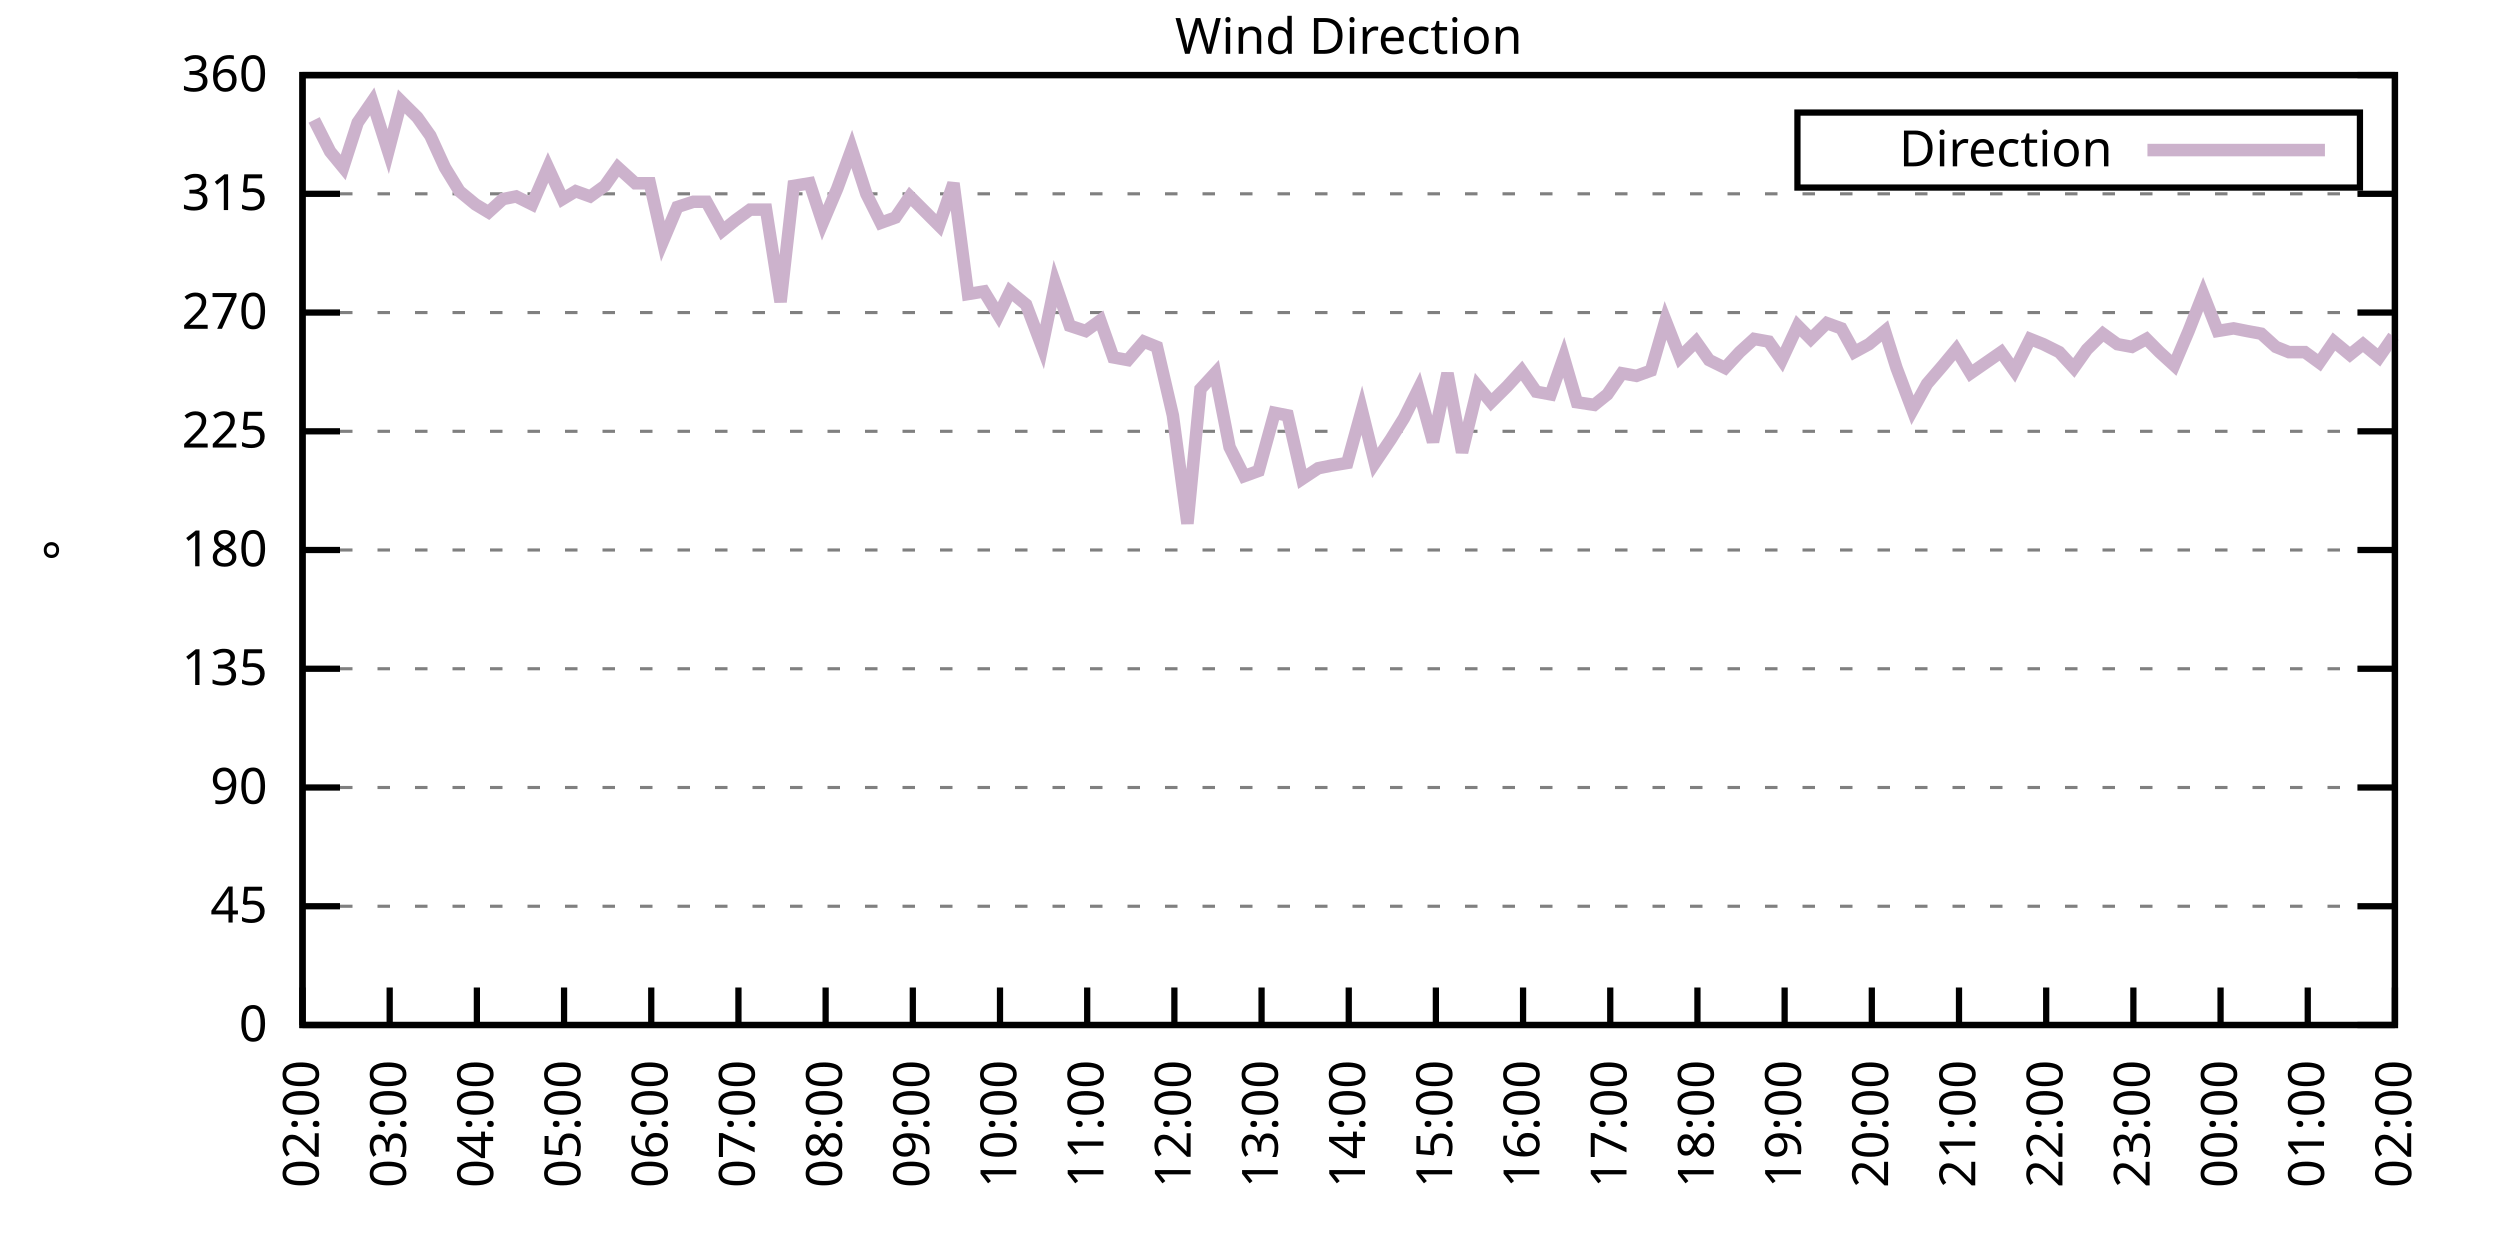
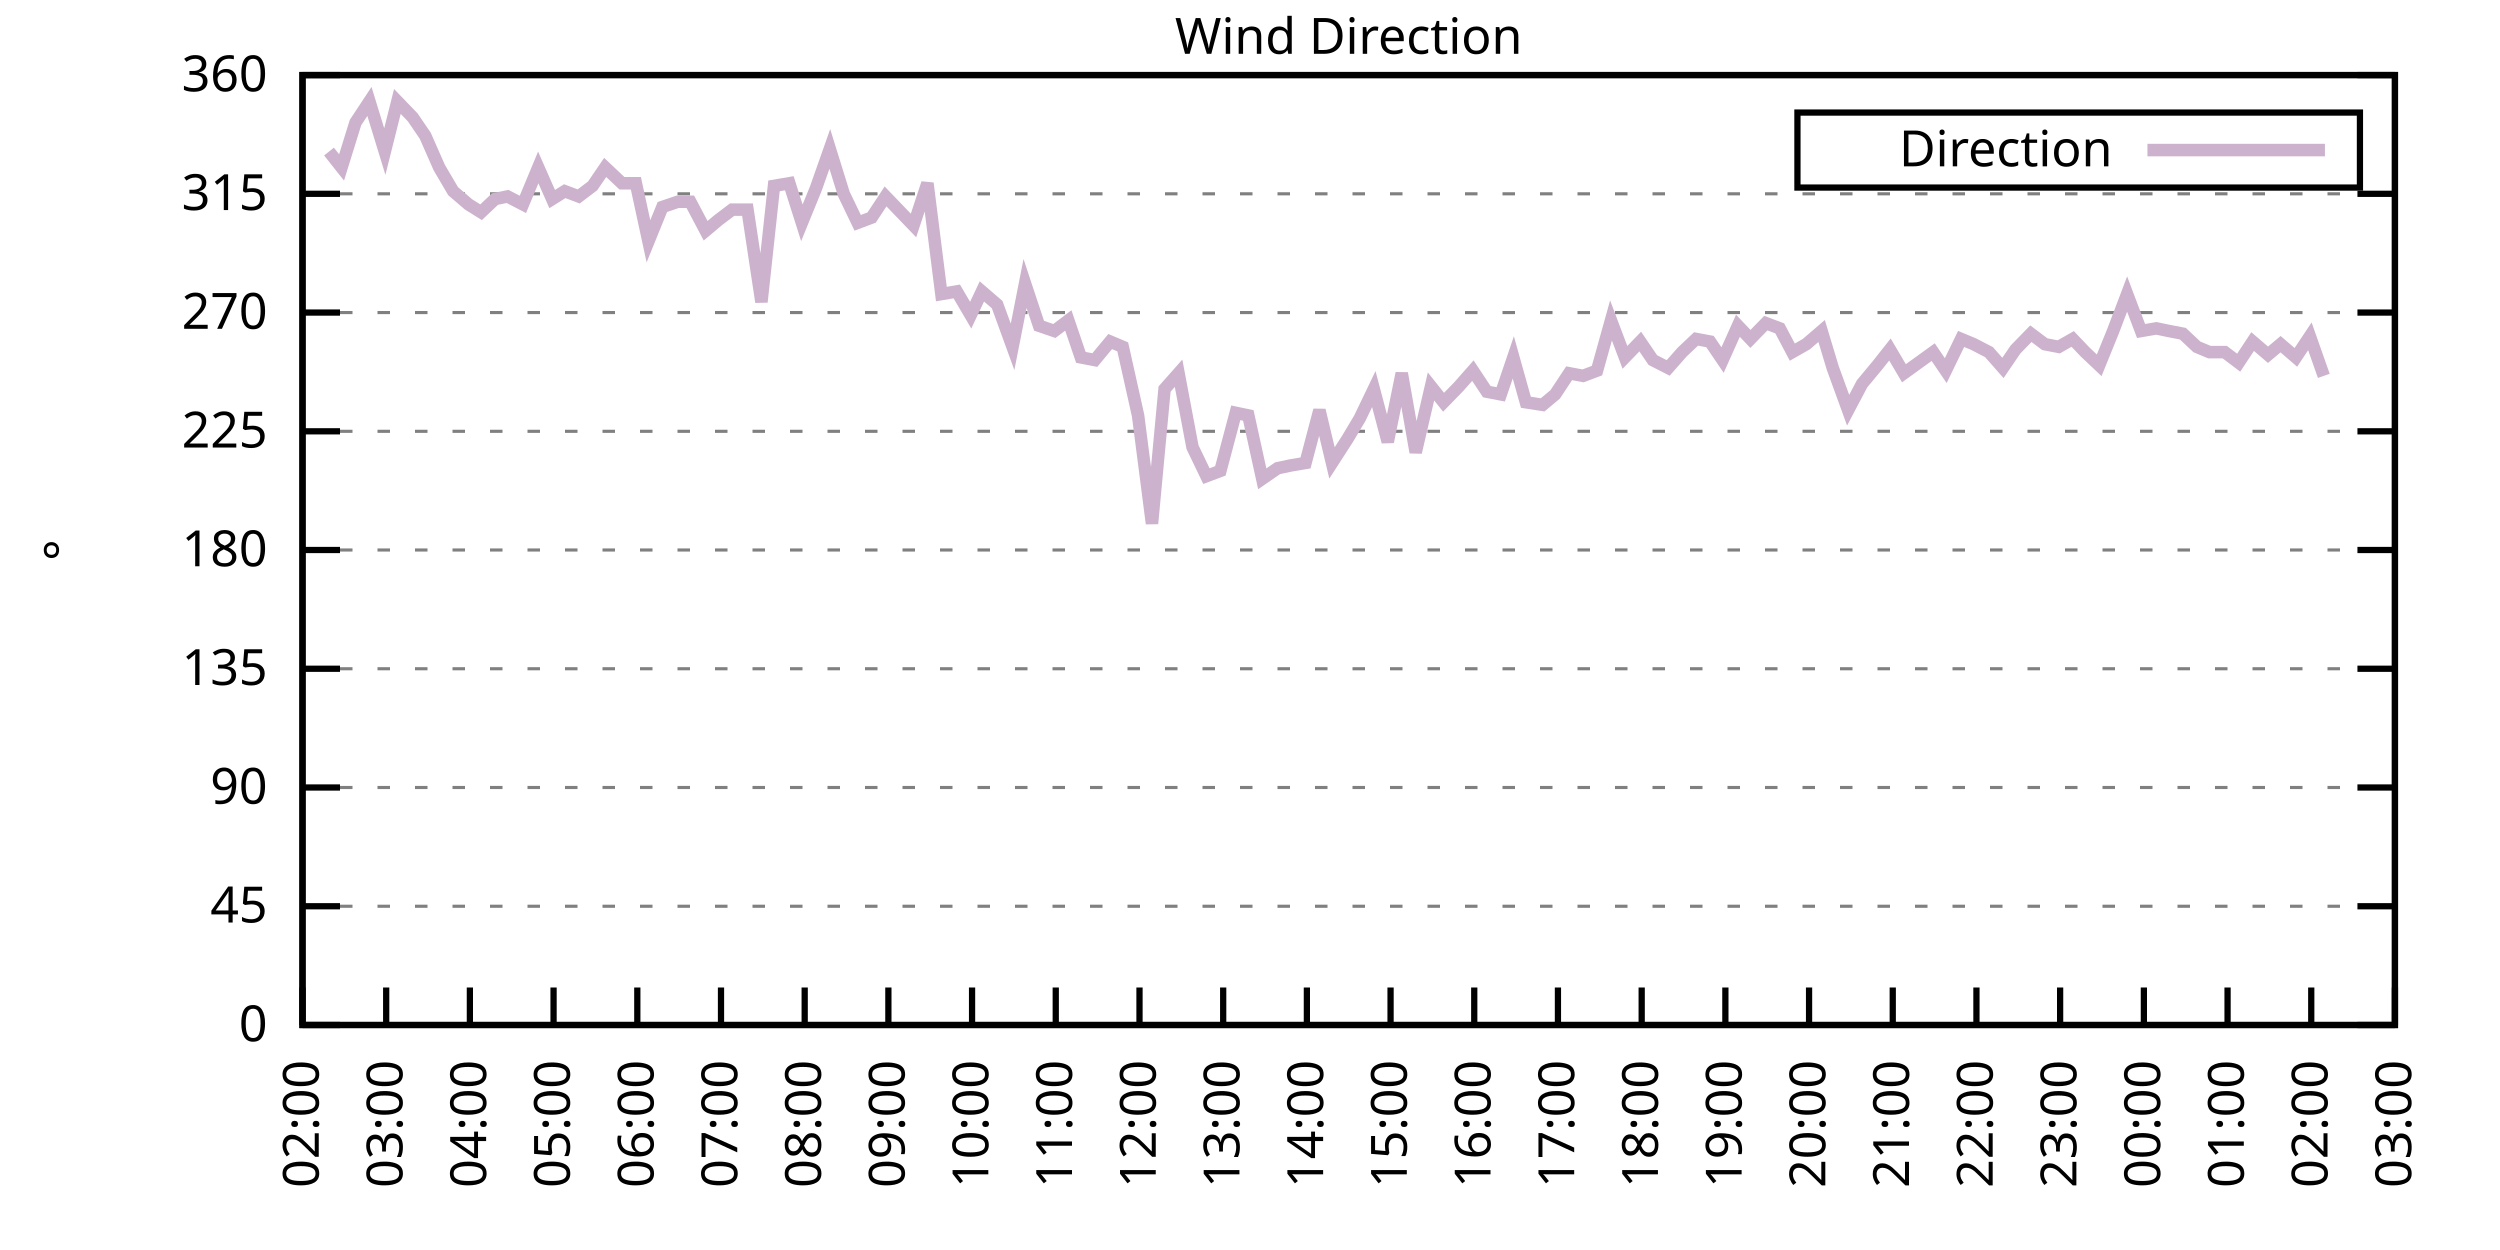
<svg xmlns="http://www.w3.org/2000/svg" xmlns:xlink="http://www.w3.org/1999/xlink" width="400" height="200" viewBox="0 0 400 200">
  <g id="gnuplot_canvas">
    <rect x="0" y="0" width="400" height="200" fill="none" />
    <defs>
      <circle id="gpDot" r="0.5" stroke-width="0.5" stroke="currentColor" />
      <path id="gpPt0" stroke-width="0.333" stroke="currentColor" d="M-1,0 h2 M0,-1 v2" />
      <path id="gpPt1" stroke-width="0.333" stroke="currentColor" d="M-1,-1 L1,1 M1,-1 L-1,1" />
      <path id="gpPt2" stroke-width="0.333" stroke="currentColor" d="M-1,0 L1,0 M0,-1 L0,1 M-1,-1 L1,1 M-1,1 L1,-1" />
      <rect id="gpPt3" stroke-width="0.333" stroke="currentColor" x="-1" y="-1" width="2" height="2" />
      <rect id="gpPt4" stroke-width="0.333" stroke="currentColor" fill="currentColor" x="-1" y="-1" width="2" height="2" />
      <circle id="gpPt5" stroke-width="0.333" stroke="currentColor" cx="0" cy="0" r="1" />
      <use xlink:href="#gpPt5" id="gpPt6" fill="currentColor" stroke="none" />
      <path id="gpPt7" stroke-width="0.333" stroke="currentColor" d="M0,-1.33 L-1.33,0.67 L1.33,0.67 z" />
      <use xlink:href="#gpPt7" id="gpPt8" fill="currentColor" stroke="none" />
      <use xlink:href="#gpPt7" id="gpPt9" stroke="currentColor" transform="rotate(180)" />
      <use xlink:href="#gpPt9" id="gpPt10" fill="currentColor" stroke="none" />
      <use xlink:href="#gpPt3" id="gpPt11" stroke="currentColor" transform="rotate(45)" />
      <use xlink:href="#gpPt11" id="gpPt12" fill="currentColor" stroke="none" />
      <path id="gpPt13" stroke-width="0.333" stroke="currentColor" d="M0,1.330 L1.265,0.411 L0.782,-1.067 L-0.782,-1.076 L-1.265,0.411 z" />
      <use xlink:href="#gpPt13" id="gpPt14" fill="currentColor" stroke="none" />
      <filter id="textbox" filterUnits="objectBoundingBox" x="0" y="0" height="1" width="1">
        <feFlood flood-color="white" flood-opacity="1" result="bgnd" />
        <feComposite in="SourceGraphic" in2="bgnd" operator="atop" />
      </filter>
      <filter id="greybox" filterUnits="objectBoundingBox" x="0" y="0" height="1" width="1">
        <feFlood flood-color="lightgrey" flood-opacity="1" result="grey" />
        <feComposite in="SourceGraphic" in2="grey" operator="atop" />
      </filter>
    </defs>
    <g fill="none" color="white" stroke="currentColor" stroke-width="1.00" stroke-linecap="butt" stroke-linejoin="miter">
</g>
    <g fill="none" color="black" stroke="currentColor" stroke-width="1.00" stroke-linecap="butt" stroke-linejoin="miter">
      <g stroke="none" shape-rendering="crispEdges">
        <polygon fill="rgb(255, 255, 255)" points="48.40,164.00 383.18,164.00 383.18,12.02 48.40,12.02 " />
      </g>
    </g>
    <g fill="none" color="black" stroke="currentColor" stroke-width="1.00" stroke-linecap="butt" stroke-linejoin="miter">
</g>
    <g fill="none" color="black" stroke="black" stroke-width="0.50" stroke-linecap="butt" stroke-linejoin="miter">
</g>
    <g fill="none" color="gray" stroke="currentColor" stroke-width="0.50" stroke-linecap="butt" stroke-linejoin="miter">
      <path stroke="gray" stroke-dasharray="2,4" class="gridline" d="M48.40,164.00 L383.19,164.00  " />
    </g>
    <g fill="none" color="gray" stroke="gray" stroke-width="1.00" stroke-linecap="butt" stroke-linejoin="miter">
</g>
    <g fill="none" color="black" stroke="currentColor" stroke-width="1.00" stroke-linecap="butt" stroke-linejoin="miter">
      <path stroke="black" d="M48.40,164.00 L54.40,164.00 M383.19,164.00 L377.19,164.00  " />
      <g transform="translate(42.80,166.60)" stroke="none" fill="black" font-family="Sans" font-size="8.00" text-anchor="end">
        <text>
          <tspan font-family="Sans"> 0</tspan>
        </text>
      </g>
    </g>
    <g fill="none" color="black" stroke="currentColor" stroke-width="1.00" stroke-linecap="butt" stroke-linejoin="miter">
</g>
    <g fill="none" color="black" stroke="black" stroke-width="0.50" stroke-linecap="butt" stroke-linejoin="miter">
</g>
    <g fill="none" color="gray" stroke="currentColor" stroke-width="0.50" stroke-linecap="butt" stroke-linejoin="miter">
      <path stroke="gray" stroke-dasharray="2,4" class="gridline" d="M48.40,145.00 L383.19,145.00  " />
    </g>
    <g fill="none" color="gray" stroke="gray" stroke-width="1.00" stroke-linecap="butt" stroke-linejoin="miter">
</g>
    <g fill="none" color="black" stroke="currentColor" stroke-width="1.00" stroke-linecap="butt" stroke-linejoin="miter">
      <path stroke="black" d="M48.40,145.00 L54.40,145.00 M383.19,145.00 L377.19,145.00  " />
      <g transform="translate(42.80,147.60)" stroke="none" fill="black" font-family="Sans" font-size="8.00" text-anchor="end">
        <text>
          <tspan font-family="Sans"> 45</tspan>
        </text>
      </g>
    </g>
    <g fill="none" color="black" stroke="currentColor" stroke-width="1.00" stroke-linecap="butt" stroke-linejoin="miter">
</g>
    <g fill="none" color="black" stroke="black" stroke-width="0.50" stroke-linecap="butt" stroke-linejoin="miter">
</g>
    <g fill="none" color="gray" stroke="currentColor" stroke-width="0.50" stroke-linecap="butt" stroke-linejoin="miter">
      <path stroke="gray" stroke-dasharray="2,4" class="gridline" d="M48.40,126.00 L383.19,126.00  " />
    </g>
    <g fill="none" color="gray" stroke="gray" stroke-width="1.00" stroke-linecap="butt" stroke-linejoin="miter">
</g>
    <g fill="none" color="black" stroke="currentColor" stroke-width="1.00" stroke-linecap="butt" stroke-linejoin="miter">
      <path stroke="black" d="M48.40,126.00 L54.40,126.00 M383.19,126.00 L377.19,126.00  " />
      <g transform="translate(42.80,128.60)" stroke="none" fill="black" font-family="Sans" font-size="8.00" text-anchor="end">
        <text>
          <tspan font-family="Sans"> 90</tspan>
        </text>
      </g>
    </g>
    <g fill="none" color="black" stroke="currentColor" stroke-width="1.00" stroke-linecap="butt" stroke-linejoin="miter">
</g>
    <g fill="none" color="black" stroke="black" stroke-width="0.50" stroke-linecap="butt" stroke-linejoin="miter">
</g>
    <g fill="none" color="gray" stroke="currentColor" stroke-width="0.50" stroke-linecap="butt" stroke-linejoin="miter">
      <path stroke="gray" stroke-dasharray="2,4" class="gridline" d="M48.40,107.00 L383.19,107.00  " />
    </g>
    <g fill="none" color="gray" stroke="gray" stroke-width="1.00" stroke-linecap="butt" stroke-linejoin="miter">
</g>
    <g fill="none" color="black" stroke="currentColor" stroke-width="1.00" stroke-linecap="butt" stroke-linejoin="miter">
      <path stroke="black" d="M48.40,107.00 L54.40,107.00 M383.19,107.00 L377.19,107.00  " />
      <g transform="translate(42.80,109.60)" stroke="none" fill="black" font-family="Sans" font-size="8.00" text-anchor="end">
        <text>
          <tspan font-family="Sans"> 135</tspan>
        </text>
      </g>
    </g>
    <g fill="none" color="black" stroke="currentColor" stroke-width="1.00" stroke-linecap="butt" stroke-linejoin="miter">
</g>
    <g fill="none" color="black" stroke="black" stroke-width="0.50" stroke-linecap="butt" stroke-linejoin="miter">
</g>
    <g fill="none" color="gray" stroke="currentColor" stroke-width="0.50" stroke-linecap="butt" stroke-linejoin="miter">
      <path stroke="gray" stroke-dasharray="2,4" class="gridline" d="M48.40,88.00 L383.19,88.00  " />
    </g>
    <g fill="none" color="gray" stroke="gray" stroke-width="1.00" stroke-linecap="butt" stroke-linejoin="miter">
</g>
    <g fill="none" color="black" stroke="currentColor" stroke-width="1.00" stroke-linecap="butt" stroke-linejoin="miter">
      <path stroke="black" d="M48.40,88.00 L54.40,88.00 M383.19,88.00 L377.19,88.00  " />
      <g transform="translate(42.80,90.60)" stroke="none" fill="black" font-family="Sans" font-size="8.00" text-anchor="end">
        <text>
          <tspan font-family="Sans"> 180</tspan>
        </text>
      </g>
    </g>
    <g fill="none" color="black" stroke="currentColor" stroke-width="1.00" stroke-linecap="butt" stroke-linejoin="miter">
</g>
    <g fill="none" color="black" stroke="black" stroke-width="0.50" stroke-linecap="butt" stroke-linejoin="miter">
</g>
    <g fill="none" color="gray" stroke="currentColor" stroke-width="0.50" stroke-linecap="butt" stroke-linejoin="miter">
      <path stroke="gray" stroke-dasharray="2,4" class="gridline" d="M48.40,69.01 L383.19,69.01  " />
    </g>
    <g fill="none" color="gray" stroke="gray" stroke-width="1.00" stroke-linecap="butt" stroke-linejoin="miter">
</g>
    <g fill="none" color="black" stroke="currentColor" stroke-width="1.00" stroke-linecap="butt" stroke-linejoin="miter">
      <path stroke="black" d="M48.40,69.01 L54.40,69.01 M383.19,69.01 L377.19,69.01  " />
      <g transform="translate(42.80,71.61)" stroke="none" fill="black" font-family="Sans" font-size="8.00" text-anchor="end">
        <text>
          <tspan font-family="Sans"> 225</tspan>
        </text>
      </g>
    </g>
    <g fill="none" color="black" stroke="currentColor" stroke-width="1.00" stroke-linecap="butt" stroke-linejoin="miter">
</g>
    <g fill="none" color="black" stroke="black" stroke-width="0.50" stroke-linecap="butt" stroke-linejoin="miter">
</g>
    <g fill="none" color="gray" stroke="currentColor" stroke-width="0.50" stroke-linecap="butt" stroke-linejoin="miter">
      <path stroke="gray" stroke-dasharray="2,4" class="gridline" d="M48.40,50.01 L383.19,50.01  " />
    </g>
    <g fill="none" color="gray" stroke="gray" stroke-width="1.00" stroke-linecap="butt" stroke-linejoin="miter">
</g>
    <g fill="none" color="black" stroke="currentColor" stroke-width="1.00" stroke-linecap="butt" stroke-linejoin="miter">
      <path stroke="black" d="M48.40,50.01 L54.40,50.01 M383.19,50.01 L377.19,50.01  " />
      <g transform="translate(42.80,52.61)" stroke="none" fill="black" font-family="Sans" font-size="8.00" text-anchor="end">
        <text>
          <tspan font-family="Sans"> 270</tspan>
        </text>
      </g>
    </g>
    <g fill="none" color="black" stroke="currentColor" stroke-width="1.00" stroke-linecap="butt" stroke-linejoin="miter">
</g>
    <g fill="none" color="black" stroke="black" stroke-width="0.50" stroke-linecap="butt" stroke-linejoin="miter">
</g>
    <g fill="none" color="gray" stroke="currentColor" stroke-width="0.50" stroke-linecap="butt" stroke-linejoin="miter">
      <path stroke="gray" stroke-dasharray="2,4" class="gridline" d="M48.40,31.01 L383.19,31.01  " />
    </g>
    <g fill="none" color="gray" stroke="gray" stroke-width="1.00" stroke-linecap="butt" stroke-linejoin="miter">
</g>
    <g fill="none" color="black" stroke="currentColor" stroke-width="1.00" stroke-linecap="butt" stroke-linejoin="miter">
      <path stroke="black" d="M48.40,31.01 L54.40,31.01 M383.19,31.01 L377.19,31.01  " />
      <g transform="translate(42.80,33.61)" stroke="none" fill="black" font-family="Sans" font-size="8.00" text-anchor="end">
        <text>
          <tspan font-family="Sans"> 315</tspan>
        </text>
      </g>
    </g>
    <g fill="none" color="black" stroke="currentColor" stroke-width="1.00" stroke-linecap="butt" stroke-linejoin="miter">
</g>
    <g fill="none" color="black" stroke="black" stroke-width="0.50" stroke-linecap="butt" stroke-linejoin="miter">
</g>
    <g fill="none" color="gray" stroke="currentColor" stroke-width="0.50" stroke-linecap="butt" stroke-linejoin="miter">
      <path stroke="gray" stroke-dasharray="2,4" class="gridline" d="M48.40,12.01 L383.19,12.01  " />
    </g>
    <g fill="none" color="gray" stroke="gray" stroke-width="1.00" stroke-linecap="butt" stroke-linejoin="miter">
</g>
    <g fill="none" color="black" stroke="currentColor" stroke-width="1.00" stroke-linecap="butt" stroke-linejoin="miter">
      <path stroke="black" d="M48.40,12.01 L54.40,12.01 M383.19,12.01 L377.19,12.01  " />
      <g transform="translate(42.80,14.61)" stroke="none" fill="black" font-family="Sans" font-size="8.00" text-anchor="end">
        <text>
          <tspan font-family="Sans"> 360</tspan>
        </text>
      </g>
    </g>
    <g fill="none" color="black" stroke="currentColor" stroke-width="1.00" stroke-linecap="butt" stroke-linejoin="miter">
      <path stroke="black" d="M48.40,164.00 L48.40,158.00  " />
      <g transform="translate(51.00,169.60) rotate(270.00)" stroke="none" fill="black" font-family="Sans" font-size="8.00" text-anchor="end">
        <text>
          <tspan font-family="Sans">02:00</tspan>
        </text>
      </g>
    </g>
    <g fill="none" color="black" stroke="currentColor" stroke-width="1.00" stroke-linecap="butt" stroke-linejoin="miter">
-       <path stroke="black" d="M62.35,164.00 L62.35,158.00  " />
-       <g transform="translate(64.95,169.60) rotate(270.00)" stroke="none" fill="black" font-family="Sans" font-size="8.00" text-anchor="end">
+       <path stroke="black" d="M61.79,164.00 L61.79,158.00  " />
+       <g transform="translate(64.39,169.60) rotate(270.00)" stroke="none" fill="black" font-family="Sans" font-size="8.00" text-anchor="end">
        <text>
          <tspan font-family="Sans">03:00</tspan>
        </text>
      </g>
    </g>
    <g fill="none" color="black" stroke="currentColor" stroke-width="1.00" stroke-linecap="butt" stroke-linejoin="miter">
-       <path stroke="black" d="M76.30,164.00 L76.30,158.00  " />
-       <g transform="translate(78.90,169.60) rotate(270.00)" stroke="none" fill="black" font-family="Sans" font-size="8.00" text-anchor="end">
+       <path stroke="black" d="M75.18,164.00 L75.18,158.00  " />
+       <g transform="translate(77.78,169.60) rotate(270.00)" stroke="none" fill="black" font-family="Sans" font-size="8.00" text-anchor="end">
        <text>
          <tspan font-family="Sans">04:00</tspan>
        </text>
      </g>
    </g>
    <g fill="none" color="black" stroke="currentColor" stroke-width="1.00" stroke-linecap="butt" stroke-linejoin="miter">
-       <path stroke="black" d="M90.25,164.00 L90.25,158.00  " />
-       <g transform="translate(92.85,169.60) rotate(270.00)" stroke="none" fill="black" font-family="Sans" font-size="8.00" text-anchor="end">
+       <path stroke="black" d="M88.57,164.00 L88.57,158.00  " />
+       <g transform="translate(91.17,169.60) rotate(270.00)" stroke="none" fill="black" font-family="Sans" font-size="8.00" text-anchor="end">
        <text>
          <tspan font-family="Sans">05:00</tspan>
        </text>
      </g>
    </g>
    <g fill="none" color="black" stroke="currentColor" stroke-width="1.00" stroke-linecap="butt" stroke-linejoin="miter">
-       <path stroke="black" d="M104.20,164.00 L104.20,158.00  " />
-       <g transform="translate(106.80,169.60) rotate(270.00)" stroke="none" fill="black" font-family="Sans" font-size="8.00" text-anchor="end">
+       <path stroke="black" d="M101.97,164.00 L101.97,158.00  " />
+       <g transform="translate(104.57,169.60) rotate(270.00)" stroke="none" fill="black" font-family="Sans" font-size="8.00" text-anchor="end">
        <text>
          <tspan font-family="Sans">06:00</tspan>
        </text>
      </g>
    </g>
    <g fill="none" color="black" stroke="currentColor" stroke-width="1.00" stroke-linecap="butt" stroke-linejoin="miter">
-       <path stroke="black" d="M118.15,164.00 L118.15,158.00  " />
-       <g transform="translate(120.75,169.60) rotate(270.00)" stroke="none" fill="black" font-family="Sans" font-size="8.00" text-anchor="end">
+       <path stroke="black" d="M115.36,164.00 L115.36,158.00  " />
+       <g transform="translate(117.96,169.60) rotate(270.00)" stroke="none" fill="black" font-family="Sans" font-size="8.00" text-anchor="end">
        <text>
          <tspan font-family="Sans">07:00</tspan>
        </text>
      </g>
    </g>
    <g fill="none" color="black" stroke="currentColor" stroke-width="1.00" stroke-linecap="butt" stroke-linejoin="miter">
-       <path stroke="black" d="M132.10,164.00 L132.10,158.00  " />
-       <g transform="translate(134.70,169.60) rotate(270.00)" stroke="none" fill="black" font-family="Sans" font-size="8.00" text-anchor="end">
+       <path stroke="black" d="M128.75,164.00 L128.75,158.00  " />
+       <g transform="translate(131.35,169.60) rotate(270.00)" stroke="none" fill="black" font-family="Sans" font-size="8.00" text-anchor="end">
        <text>
          <tspan font-family="Sans">08:00</tspan>
        </text>
      </g>
    </g>
    <g fill="none" color="black" stroke="currentColor" stroke-width="1.00" stroke-linecap="butt" stroke-linejoin="miter">
-       <path stroke="black" d="M146.05,164.00 L146.05,158.00  " />
-       <g transform="translate(148.65,169.60) rotate(270.00)" stroke="none" fill="black" font-family="Sans" font-size="8.00" text-anchor="end">
+       <path stroke="black" d="M142.14,164.00 L142.14,158.00  " />
+       <g transform="translate(144.74,169.60) rotate(270.00)" stroke="none" fill="black" font-family="Sans" font-size="8.00" text-anchor="end">
        <text>
          <tspan font-family="Sans">09:00</tspan>
        </text>
      </g>
    </g>
    <g fill="none" color="black" stroke="currentColor" stroke-width="1.00" stroke-linecap="butt" stroke-linejoin="miter">
-       <path stroke="black" d="M160.00,164.00 L160.00,158.00  " />
-       <g transform="translate(162.60,169.60) rotate(270.00)" stroke="none" fill="black" font-family="Sans" font-size="8.00" text-anchor="end">
+       <path stroke="black" d="M155.53,164.00 L155.53,158.00  " />
+       <g transform="translate(158.13,169.60) rotate(270.00)" stroke="none" fill="black" font-family="Sans" font-size="8.00" text-anchor="end">
        <text>
          <tspan font-family="Sans">10:00</tspan>
        </text>
      </g>
    </g>
    <g fill="none" color="black" stroke="currentColor" stroke-width="1.00" stroke-linecap="butt" stroke-linejoin="miter">
-       <path stroke="black" d="M173.95,164.00 L173.95,158.00  " />
-       <g transform="translate(176.55,169.60) rotate(270.00)" stroke="none" fill="black" font-family="Sans" font-size="8.00" text-anchor="end">
+       <path stroke="black" d="M168.92,164.00 L168.92,158.00  " />
+       <g transform="translate(171.52,169.60) rotate(270.00)" stroke="none" fill="black" font-family="Sans" font-size="8.00" text-anchor="end">
        <text>
          <tspan font-family="Sans">11:00</tspan>
        </text>
      </g>
    </g>
    <g fill="none" color="black" stroke="currentColor" stroke-width="1.00" stroke-linecap="butt" stroke-linejoin="miter">
-       <path stroke="black" d="M187.90,164.00 L187.90,158.00  " />
-       <g transform="translate(190.50,169.60) rotate(270.00)" stroke="none" fill="black" font-family="Sans" font-size="8.00" text-anchor="end">
+       <path stroke="black" d="M182.32,164.00 L182.32,158.00  " />
+       <g transform="translate(184.92,169.60) rotate(270.00)" stroke="none" fill="black" font-family="Sans" font-size="8.00" text-anchor="end">
        <text>
          <tspan font-family="Sans">12:00</tspan>
        </text>
      </g>
    </g>
    <g fill="none" color="black" stroke="currentColor" stroke-width="1.00" stroke-linecap="butt" stroke-linejoin="miter">
-       <path stroke="black" d="M201.85,164.00 L201.85,158.00  " />
-       <g transform="translate(204.45,169.60) rotate(270.00)" stroke="none" fill="black" font-family="Sans" font-size="8.00" text-anchor="end">
+       <path stroke="black" d="M195.71,164.00 L195.71,158.00  " />
+       <g transform="translate(198.31,169.60) rotate(270.00)" stroke="none" fill="black" font-family="Sans" font-size="8.00" text-anchor="end">
        <text>
          <tspan font-family="Sans">13:00</tspan>
        </text>
      </g>
    </g>
    <g fill="none" color="black" stroke="currentColor" stroke-width="1.00" stroke-linecap="butt" stroke-linejoin="miter">
-       <path stroke="black" d="M215.80,164.00 L215.80,158.00  " />
-       <g transform="translate(218.40,169.60) rotate(270.00)" stroke="none" fill="black" font-family="Sans" font-size="8.00" text-anchor="end">
+       <path stroke="black" d="M209.10,164.00 L209.10,158.00  " />
+       <g transform="translate(211.70,169.60) rotate(270.00)" stroke="none" fill="black" font-family="Sans" font-size="8.00" text-anchor="end">
        <text>
          <tspan font-family="Sans">14:00</tspan>
        </text>
      </g>
    </g>
    <g fill="none" color="black" stroke="currentColor" stroke-width="1.00" stroke-linecap="butt" stroke-linejoin="miter">
-       <path stroke="black" d="M229.74,164.00 L229.74,158.00  " />
-       <g transform="translate(232.34,169.60) rotate(270.00)" stroke="none" fill="black" font-family="Sans" font-size="8.00" text-anchor="end">
+       <path stroke="black" d="M222.49,164.00 L222.49,158.00  " />
+       <g transform="translate(225.09,169.60) rotate(270.00)" stroke="none" fill="black" font-family="Sans" font-size="8.00" text-anchor="end">
        <text>
          <tspan font-family="Sans">15:00</tspan>
        </text>
      </g>
    </g>
    <g fill="none" color="black" stroke="currentColor" stroke-width="1.00" stroke-linecap="butt" stroke-linejoin="miter">
-       <path stroke="black" d="M243.69,164.00 L243.69,158.00  " />
-       <g transform="translate(246.29,169.60) rotate(270.00)" stroke="none" fill="black" font-family="Sans" font-size="8.00" text-anchor="end">
+       <path stroke="black" d="M235.88,164.00 L235.88,158.00  " />
+       <g transform="translate(238.48,169.60) rotate(270.00)" stroke="none" fill="black" font-family="Sans" font-size="8.00" text-anchor="end">
        <text>
          <tspan font-family="Sans">16:00</tspan>
        </text>
      </g>
    </g>
    <g fill="none" color="black" stroke="currentColor" stroke-width="1.00" stroke-linecap="butt" stroke-linejoin="miter">
-       <path stroke="black" d="M257.64,164.00 L257.64,158.00  " />
-       <g transform="translate(260.24,169.60) rotate(270.00)" stroke="none" fill="black" font-family="Sans" font-size="8.00" text-anchor="end">
+       <path stroke="black" d="M249.27,164.00 L249.27,158.00  " />
+       <g transform="translate(251.87,169.60) rotate(270.00)" stroke="none" fill="black" font-family="Sans" font-size="8.00" text-anchor="end">
        <text>
          <tspan font-family="Sans">17:00</tspan>
        </text>
      </g>
    </g>
    <g fill="none" color="black" stroke="currentColor" stroke-width="1.00" stroke-linecap="butt" stroke-linejoin="miter">
-       <path stroke="black" d="M271.59,164.00 L271.59,158.00  " />
-       <g transform="translate(274.19,169.60) rotate(270.00)" stroke="none" fill="black" font-family="Sans" font-size="8.00" text-anchor="end">
+       <path stroke="black" d="M262.67,164.00 L262.67,158.00  " />
+       <g transform="translate(265.27,169.60) rotate(270.00)" stroke="none" fill="black" font-family="Sans" font-size="8.00" text-anchor="end">
        <text>
          <tspan font-family="Sans">18:00</tspan>
        </text>
      </g>
    </g>
    <g fill="none" color="black" stroke="currentColor" stroke-width="1.00" stroke-linecap="butt" stroke-linejoin="miter">
-       <path stroke="black" d="M285.54,164.00 L285.54,158.00  " />
-       <g transform="translate(288.14,169.60) rotate(270.00)" stroke="none" fill="black" font-family="Sans" font-size="8.00" text-anchor="end">
+       <path stroke="black" d="M276.06,164.00 L276.06,158.00  " />
+       <g transform="translate(278.66,169.60) rotate(270.00)" stroke="none" fill="black" font-family="Sans" font-size="8.00" text-anchor="end">
        <text>
          <tspan font-family="Sans">19:00</tspan>
        </text>
      </g>
    </g>
    <g fill="none" color="black" stroke="currentColor" stroke-width="1.00" stroke-linecap="butt" stroke-linejoin="miter">
-       <path stroke="black" d="M299.49,164.00 L299.49,158.00  " />
-       <g transform="translate(302.09,169.60) rotate(270.00)" stroke="none" fill="black" font-family="Sans" font-size="8.00" text-anchor="end">
+       <path stroke="black" d="M289.45,164.00 L289.45,158.00  " />
+       <g transform="translate(292.05,169.60) rotate(270.00)" stroke="none" fill="black" font-family="Sans" font-size="8.00" text-anchor="end">
        <text>
          <tspan font-family="Sans">20:00</tspan>
        </text>
      </g>
    </g>
    <g fill="none" color="black" stroke="currentColor" stroke-width="1.00" stroke-linecap="butt" stroke-linejoin="miter">
-       <path stroke="black" d="M313.44,164.00 L313.44,158.00  " />
-       <g transform="translate(316.04,169.60) rotate(270.00)" stroke="none" fill="black" font-family="Sans" font-size="8.00" text-anchor="end">
+       <path stroke="black" d="M302.84,164.00 L302.84,158.00  " />
+       <g transform="translate(305.44,169.60) rotate(270.00)" stroke="none" fill="black" font-family="Sans" font-size="8.00" text-anchor="end">
        <text>
          <tspan font-family="Sans">21:00</tspan>
        </text>
      </g>
    </g>
    <g fill="none" color="black" stroke="currentColor" stroke-width="1.00" stroke-linecap="butt" stroke-linejoin="miter">
-       <path stroke="black" d="M327.39,164.00 L327.39,158.00  " />
-       <g transform="translate(329.99,169.60) rotate(270.00)" stroke="none" fill="black" font-family="Sans" font-size="8.00" text-anchor="end">
+       <path stroke="black" d="M316.23,164.00 L316.23,158.00  " />
+       <g transform="translate(318.83,169.60) rotate(270.00)" stroke="none" fill="black" font-family="Sans" font-size="8.00" text-anchor="end">
        <text>
          <tspan font-family="Sans">22:00</tspan>
        </text>
      </g>
    </g>
    <g fill="none" color="black" stroke="currentColor" stroke-width="1.00" stroke-linecap="butt" stroke-linejoin="miter">
-       <path stroke="black" d="M341.34,164.00 L341.34,158.00  " />
-       <g transform="translate(343.94,169.60) rotate(270.00)" stroke="none" fill="black" font-family="Sans" font-size="8.00" text-anchor="end">
+       <path stroke="black" d="M329.62,164.00 L329.62,158.00  " />
+       <g transform="translate(332.22,169.60) rotate(270.00)" stroke="none" fill="black" font-family="Sans" font-size="8.00" text-anchor="end">
        <text>
          <tspan font-family="Sans">23:00</tspan>
        </text>
      </g>
    </g>
    <g fill="none" color="black" stroke="currentColor" stroke-width="1.00" stroke-linecap="butt" stroke-linejoin="miter">
-       <path stroke="black" d="M355.29,164.00 L355.29,158.00  " />
-       <g transform="translate(357.89,169.60) rotate(270.00)" stroke="none" fill="black" font-family="Sans" font-size="8.00" text-anchor="end">
+       <path stroke="black" d="M343.02,164.00 L343.02,158.00  " />
+       <g transform="translate(345.62,169.60) rotate(270.00)" stroke="none" fill="black" font-family="Sans" font-size="8.00" text-anchor="end">
        <text>
          <tspan font-family="Sans">00:00</tspan>
        </text>
      </g>
    </g>
    <g fill="none" color="black" stroke="currentColor" stroke-width="1.00" stroke-linecap="butt" stroke-linejoin="miter">
-       <path stroke="black" d="M369.24,164.00 L369.24,158.00  " />
-       <g transform="translate(371.84,169.60) rotate(270.00)" stroke="none" fill="black" font-family="Sans" font-size="8.00" text-anchor="end">
+       <path stroke="black" d="M356.41,164.00 L356.41,158.00  " />
+       <g transform="translate(359.01,169.60) rotate(270.00)" stroke="none" fill="black" font-family="Sans" font-size="8.00" text-anchor="end">
        <text>
          <tspan font-family="Sans">01:00</tspan>
+         </text>
+       </g>
+     </g>
+     <g fill="none" color="black" stroke="currentColor" stroke-width="1.00" stroke-linecap="butt" stroke-linejoin="miter">
+       <path stroke="black" d="M369.80,164.00 L369.80,158.00  " />
+       <g transform="translate(372.40,169.60) rotate(270.00)" stroke="none" fill="black" font-family="Sans" font-size="8.00" text-anchor="end">
+         <text>
+           <tspan font-family="Sans">02:00</tspan>
        </text>
      </g>
    </g>
    <g fill="none" color="black" stroke="currentColor" stroke-width="1.00" stroke-linecap="butt" stroke-linejoin="miter">
      <path stroke="black" d="M383.19,164.00 L383.19,158.00  " />
      <g transform="translate(385.79,169.60) rotate(270.00)" stroke="none" fill="black" font-family="Sans" font-size="8.00" text-anchor="end">
        <text>
-           <tspan font-family="Sans">02:00</tspan>
+           <tspan font-family="Sans">03:00</tspan>
        </text>
      </g>
    </g>
    <g fill="none" color="black" stroke="currentColor" stroke-width="1.00" stroke-linecap="butt" stroke-linejoin="miter">
</g>
    <g fill="none" color="black" stroke="currentColor" stroke-width="1.00" stroke-linecap="butt" stroke-linejoin="miter">
      <path stroke="black" d="M48.40,12.01 L48.40,164.00 L383.19,164.00 L383.19,12.01 L48.40,12.01 Z  " />
    </g>
    <g fill="none" color="black" stroke="currentColor" stroke-width="1.00" stroke-linecap="butt" stroke-linejoin="miter">
</g>
    <g fill="none" color="black" stroke="currentColor" stroke-width="1.00" stroke-linecap="butt" stroke-linejoin="miter">
      <path stroke="black" d="M287.59,30.01 L287.59,18.01 L377.59,18.01 L377.59,30.01 L287.59,30.01 Z  " />
    </g>
    <g id="Wind_direction_plot_1">
      <g fill="none" color="white" stroke="black" stroke-width="2.00" stroke-linecap="butt" stroke-linejoin="miter">
</g>
      <g fill="none" color="black" stroke="currentColor" stroke-width="2.00" stroke-linecap="butt" stroke-linejoin="miter">
        <g transform="translate(337.99,26.61)" stroke="none" fill="black" font-family="Sans" font-size="8.00" text-anchor="end">
          <text>
            <tspan font-family="Sans">Direction</tspan>
          </text>
        </g>
      </g>
      <g fill="none" color="black" stroke="currentColor" stroke-width="2.00" stroke-linecap="butt" stroke-linejoin="miter">
-         <path stroke="rgb(204, 178, 204)" d="M343.59,24.01 L371.99,24.01 M50.26,19.19 L52.82,24.25 L54.91,26.79 L57.23,19.61 L59.56,16.23 L62.12,24.25   L64.21,16.23 L66.77,18.77 L68.86,21.72 L71.18,26.79 L73.51,30.59 L76.07,32.70 L78.16,33.96 L80.48,31.85   L82.58,31.43 L85.13,32.70 L87.69,26.79 L90.02,31.85 L92.11,30.59 L94.43,31.43 L96.76,29.74 L98.85,26.79   L101.64,29.32 L103.97,29.32 L106.06,38.61 L108.38,33.12 L110.94,32.28 L113.03,32.28 L115.59,36.92 L117.68,35.23   L120.01,33.54 L122.57,33.54 L124.89,48.32 L126.98,29.74 L129.54,29.32 L131.63,35.65 L133.96,30.16 L136.28,23.83   L138.61,31.01 L140.93,35.65 L143.26,34.81 L145.58,31.43 L150.23,36.08 L152.56,29.32 L154.88,47.05 L157.44,46.63   L159.76,50.43 L161.62,46.63 L164.18,48.74 L166.74,55.50 L168.83,45.36 L171.16,52.12 L173.71,52.96 L176.04,51.27   L178.13,57.18 L180.46,57.61 L183.01,54.65 L185.11,55.50 L187.66,66.47 L189.99,83.78 L192.08,62.25 L194.41,59.72   L196.73,71.54 L199.06,76.18 L201.38,75.34 L203.94,66.05 L206.03,66.47 L208.36,76.61 L210.91,74.92 L213.01,74.49   L215.56,74.07 L217.89,65.63 L219.98,74.07 L222.54,70.27 L224.63,66.90 L226.95,62.25 L229.28,70.70 L231.60,59.72   L233.93,72.38 L236.49,61.83 L238.58,64.36 L241.14,61.83 L243.46,59.30 L245.79,62.67 L248.11,63.10 L250.20,57.18   L252.30,64.36 L255.09,64.78 L257.18,63.10 L259.50,59.72 L261.83,60.14 L264.15,59.30 L266.48,51.27 L268.80,57.18   L271.36,54.65 L273.45,57.61 L276.01,58.87 L278.34,56.34 L280.66,54.23 L282.99,54.65 L285.08,57.61 L287.64,52.12   L289.73,54.23 L292.29,51.70 L294.61,52.54 L296.70,56.34 L299.03,55.07 L301.58,52.96 L303.44,58.87 L306.00,65.63   L308.33,61.41 L310.88,58.45 L312.98,55.92 L315.30,59.72 L320.18,56.34 L322.28,59.30 L324.83,54.23 L326.93,55.07   L329.48,56.34 L331.81,58.87 L333.90,55.92 L336.46,53.39 L338.78,55.07 L341.11,55.50 L343.43,54.23 L345.53,56.34   L347.85,58.45 L350.18,52.96 L352.50,47.05 L354.83,52.96 L357.38,52.54 L359.48,52.96 L361.80,53.39 L364.13,55.50   L366.22,56.34 L368.78,56.34 L371.10,58.03 L373.43,54.65 L375.98,56.76 L378.08,55.07 L380.63,57.18 L382.96,53.81    " />
+         <path stroke="rgb(204, 178, 204)" d="M343.59,24.01 L371.99,24.01 M52.64,24.25 L54.65,26.79 L56.88,19.61 L59.11,16.23 L61.57,24.25 L63.58,16.23   L66.03,18.77 L68.04,21.72 L70.27,26.79 L72.50,30.59 L74.96,32.70 L76.97,33.96 L79.20,31.85 L81.21,31.43   L83.66,32.70 L86.12,26.79 L88.35,31.85 L90.36,30.59 L92.59,31.43 L94.82,29.74 L96.83,26.79 L99.51,29.32   L101.74,29.32 L103.75,38.61 L105.98,33.12 L108.44,32.28 L110.45,32.28 L112.90,36.92 L114.91,35.23 L117.14,33.54   L119.60,33.54 L121.83,48.32 L123.84,29.74 L126.29,29.32 L128.30,35.65 L130.54,30.16 L132.77,23.83 L135.00,31.01   L137.23,35.65 L139.46,34.81 L141.69,31.43 L146.16,36.08 L148.39,29.32 L150.62,47.05 L153.08,46.63 L155.31,50.43   L157.10,46.63 L159.55,48.74 L162.01,55.50 L164.01,45.36 L166.25,52.12 L168.70,52.96 L170.93,51.27 L172.94,57.18   L175.17,57.61 L177.63,54.65 L179.64,55.50 L182.09,66.47 L184.32,83.78 L186.33,62.25 L188.57,59.72 L190.80,71.54   L193.03,76.18 L195.26,75.34 L197.72,66.05 L199.73,66.47 L201.96,76.61 L204.41,74.92 L206.42,74.49 L208.88,74.07   L211.11,65.63 L213.12,74.07 L215.57,70.27 L217.58,66.90 L219.81,62.25 L222.04,70.70 L224.28,59.72 L226.51,72.38   L228.96,61.83 L230.97,64.36 L233.43,61.83 L235.66,59.30 L237.89,62.67 L240.12,63.10 L242.13,57.18 L244.14,64.36   L246.82,64.78 L248.83,63.10 L251.06,59.72 L253.29,60.14 L255.52,59.30 L257.76,51.27 L259.99,57.18 L262.44,54.65   L264.45,57.61 L266.91,58.87 L269.14,56.34 L271.37,54.23 L273.60,54.65 L275.61,57.61 L278.07,52.12 L280.07,54.23   L282.53,51.70 L284.76,52.54 L286.77,56.34 L289.00,55.07 L291.46,52.96 L293.24,58.87 L295.70,65.63 L297.93,61.41   L300.39,58.45 L302.39,55.92 L304.63,59.72 L309.31,56.34 L311.32,59.30 L313.78,54.23 L315.79,55.07 L318.24,56.34   L320.47,58.87 L322.48,55.92 L324.94,53.39 L327.17,55.07 L329.40,55.50 L331.63,54.23 L333.64,56.34 L335.87,58.45   L338.10,52.96 L340.34,47.05 L342.57,52.96 L345.02,52.54 L347.03,52.96 L349.26,53.39 L351.50,55.50 L353.51,56.34   L355.96,56.34 L358.19,58.03 L360.42,54.65 L362.88,56.76 L364.89,55.07 L367.34,57.18 L369.58,53.81 L371.81,60.14    " />
      </g>
    </g>
    <g fill="none" color="black" stroke="currentColor" stroke-width="2.00" stroke-linecap="butt" stroke-linejoin="miter">
</g>
    <g fill="none" color="black" stroke="black" stroke-width="1.00" stroke-linecap="butt" stroke-linejoin="miter">
</g>
    <g fill="none" color="black" stroke="currentColor" stroke-width="1.00" stroke-linecap="butt" stroke-linejoin="miter">
      <path stroke="black" d="M48.40,12.01 L48.40,164.00 L383.19,164.00 L383.19,12.01 L48.40,12.01 Z  " />
      <g transform="translate(12.80,88.01) rotate(270.00)" stroke="none" fill="black" font-family="Sans" font-size="8.00" text-anchor="middle">
        <text>
          <tspan font-family="Sans">°</tspan>
        </text>
      </g>
    </g>
    <g fill="none" color="black" stroke="currentColor" stroke-width="1.00" stroke-linecap="butt" stroke-linejoin="miter">
</g>
    <g fill="none" color="black" stroke="currentColor" stroke-width="1.00" stroke-linecap="butt" stroke-linejoin="miter">
      <g transform="translate(215.79,8.61)" stroke="none" fill="black" font-family="Sans" font-size="8.00" text-anchor="middle">
        <text>
          <tspan font-family="Sans">Wind Direction</tspan>
        </text>
      </g>
    </g>
    <g fill="none" color="black" stroke="currentColor" stroke-width="1.00" stroke-linecap="butt" stroke-linejoin="miter">
</g>
  </g>
</svg>
